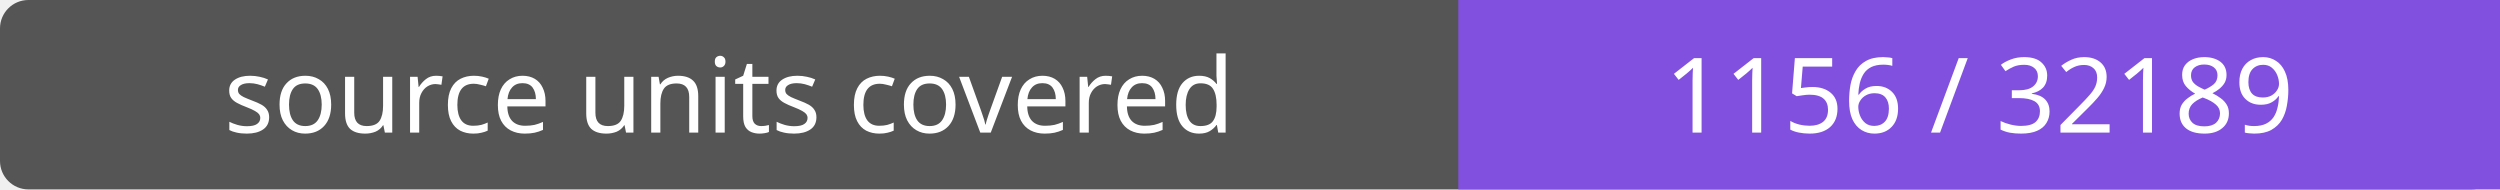
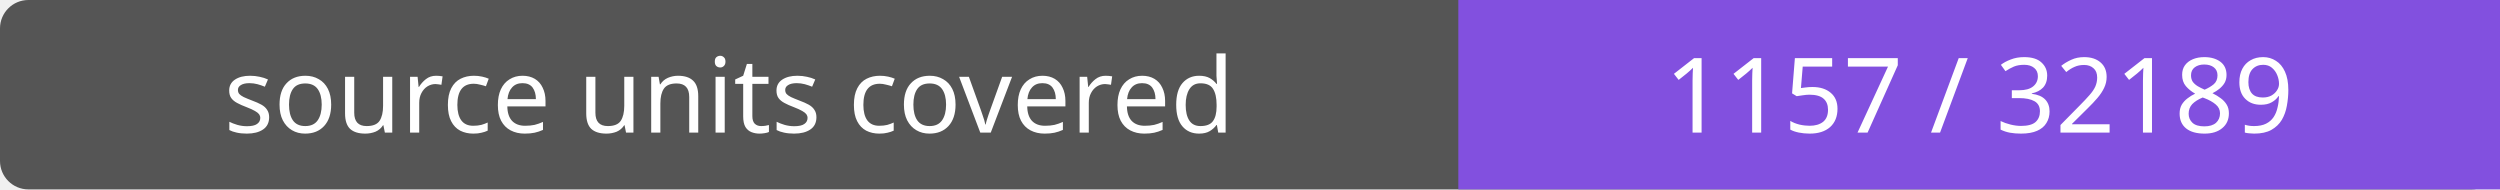
- <svg xmlns="http://www.w3.org/2000/svg" width="264" height="20" role="img" aria-label="source units covered: 1156 / 32189">
+ <svg xmlns="http://www.w3.org/2000/svg" width="264" height="20" role="img" aria-label="source units covered: 1157 / 32189">
  <rect width="264" height="20" rx="3" fill="#555" />
  <path fill="#8250df" d="M154 0h110v20H154z" />
  <g fill="#fff" text-anchor="middle" font-family="Verdana,sans-serif" font-size="11">
    <text x="77.0" y="14">source units covered</text>
-     <text x="209.0" y="14">1156 / 32189</text>
+     <text x="209.0" y="14">1157 / 32189</text>
  </g>
</svg>
